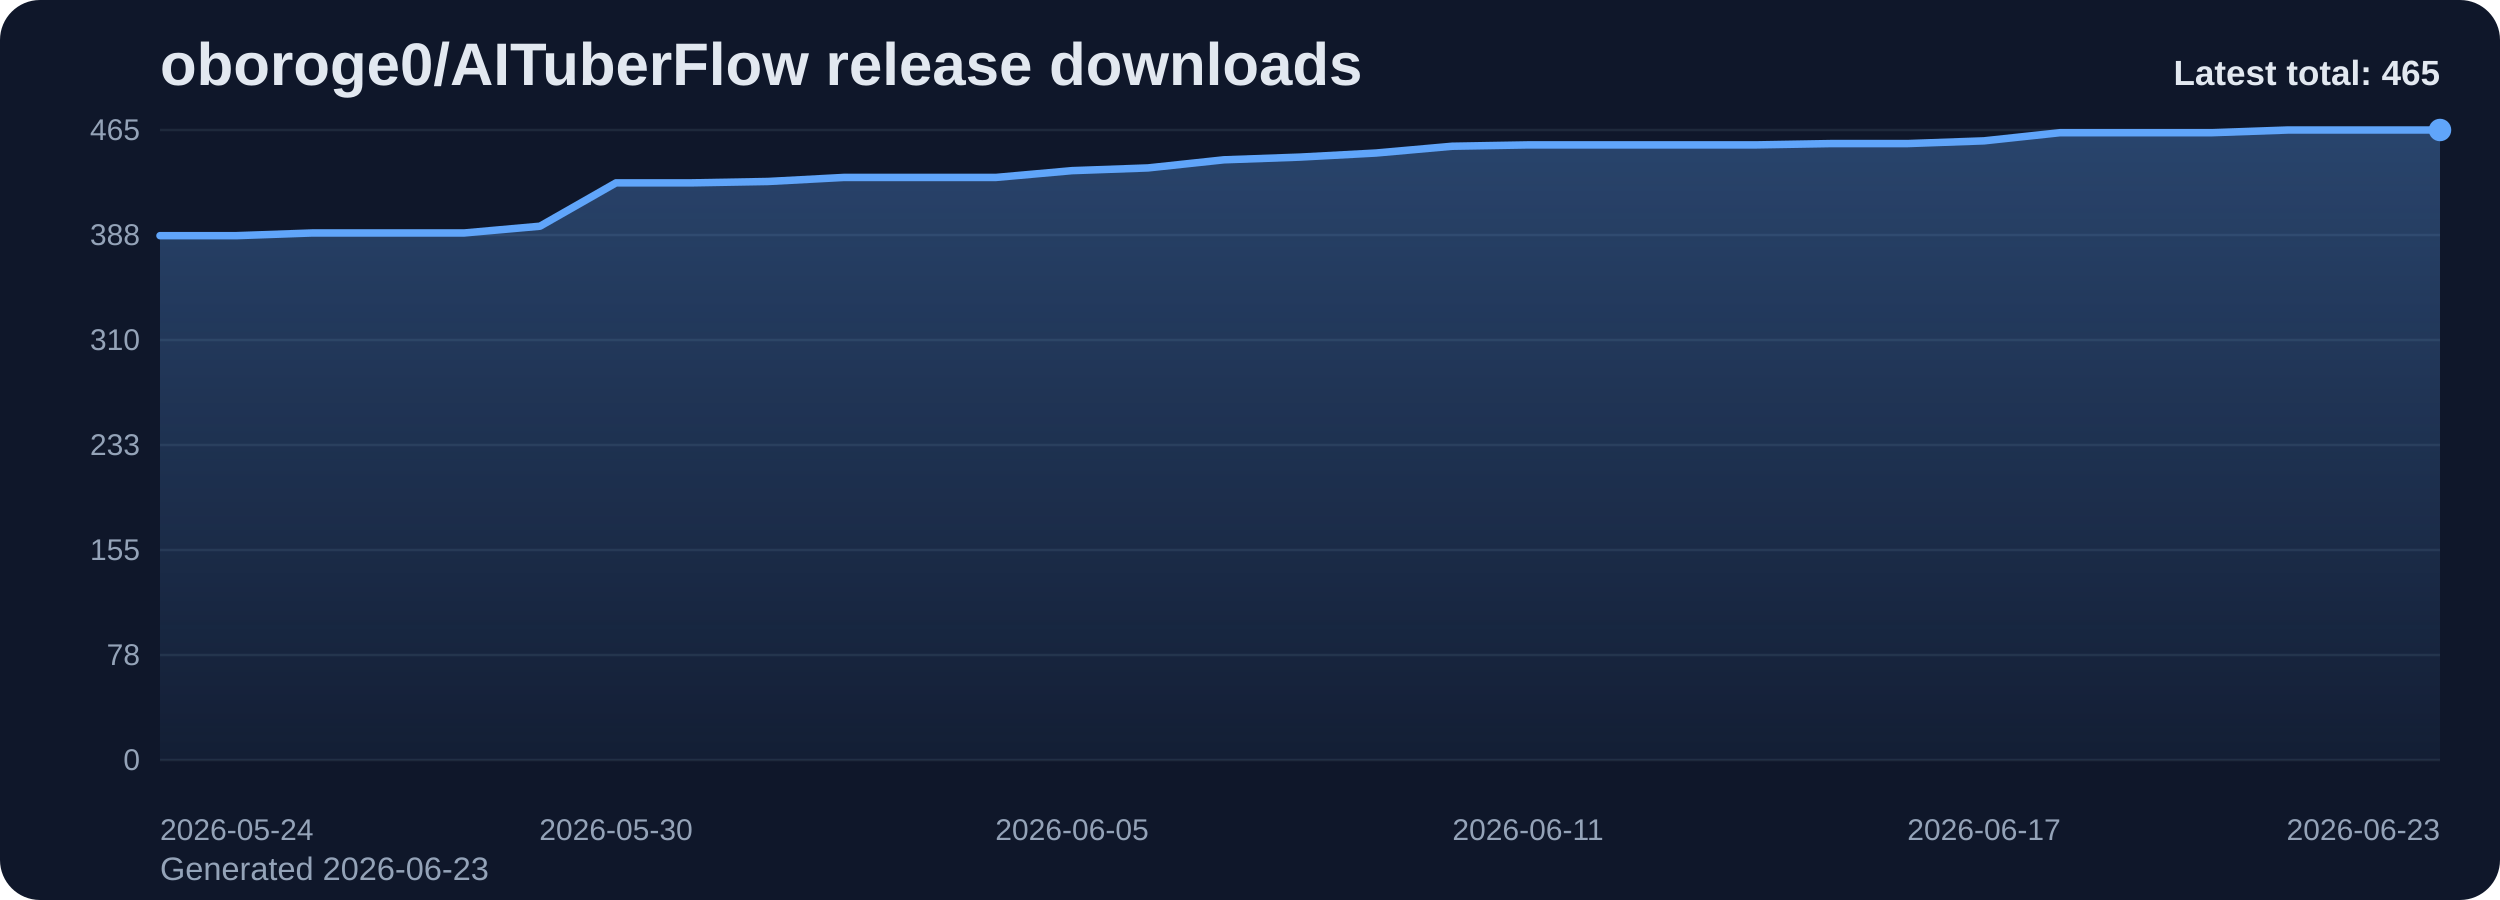
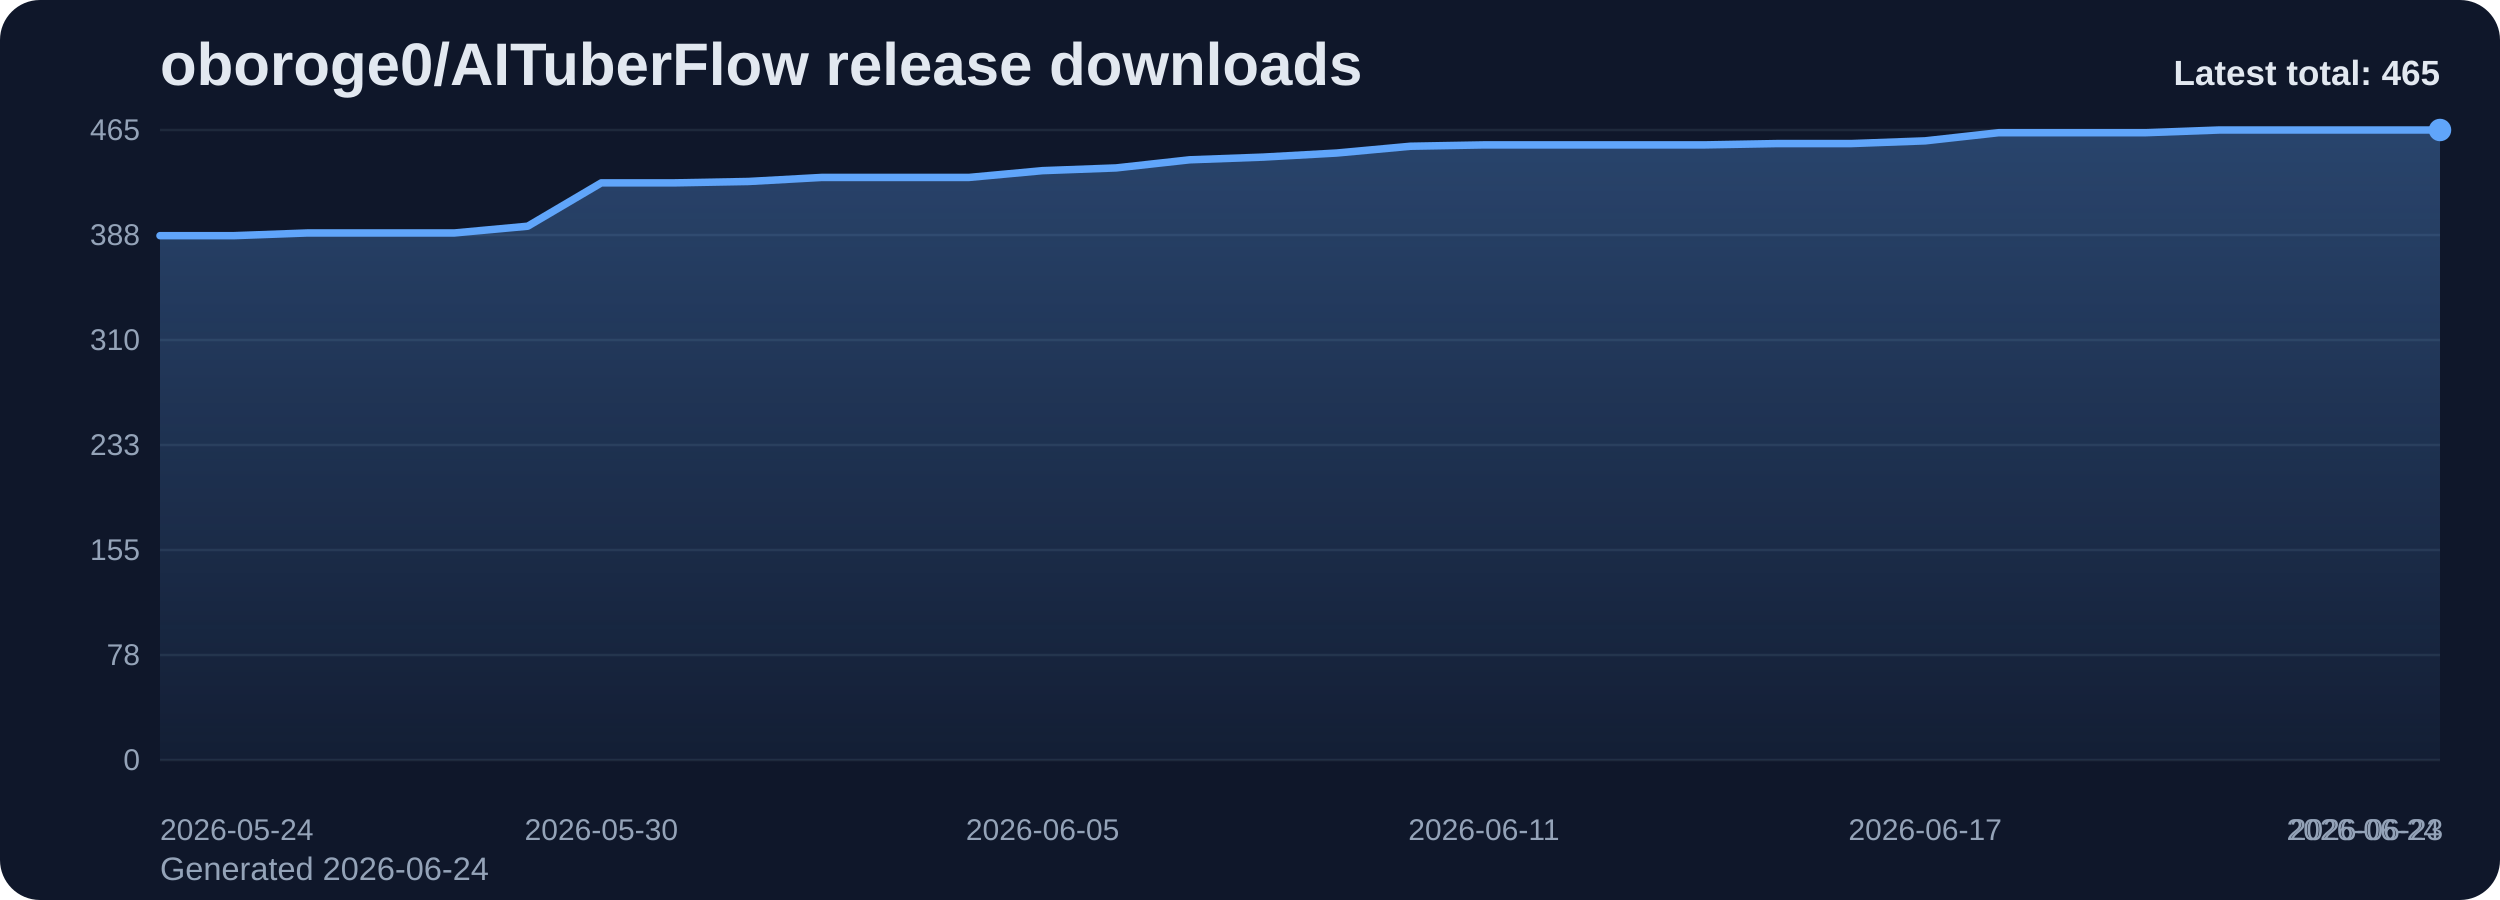
<svg xmlns="http://www.w3.org/2000/svg" viewBox="0 0 1000 360" role="img" aria-label="oboroge0/AITuberFlow release downloads chart">
  <defs>
    <linearGradient id="fill-total-trend-slate" x1="0" y1="0" x2="0" y2="1">
      <stop offset="0%" stop-color="#60a5fa" stop-opacity="0.32" />
      <stop offset="100%" stop-color="#60a5fa" stop-opacity="0.05" />
    </linearGradient>
    <style>
      .bg { fill: #0f172a; }
      .title { font: 700 24px Arial, sans-serif; fill: #e2e8f0; }
      .sub { font: 400 13px Arial, sans-serif; fill: #94a3b8; }
      .grid { stroke: #1e293b; stroke-width: 1; }
      .axis { font: 400 12px Arial, sans-serif; fill: #94a3b8; }
      .line { fill: none; stroke: #60a5fa; stroke-width: 3; stroke-linecap: round; stroke-linejoin: round; }
      .dot { fill: #60a5fa; }
      .value { font: 600 11px Arial, sans-serif; fill: #cbd5e1; }
      .latest { font: 700 14px Arial, sans-serif; fill: #e2e8f0; }
    </style>
  </defs>
  <rect class="bg" x="0" y="0" width="1000" height="360" rx="16" />
  <text class="title" x="64" y="34">oboroge0/AITuberFlow release downloads</text>
-   <text class="sub" x="64" y="352">Generated 2026-06-23</text>
+   <text class="sub" x="64" y="352">Generated 2026-06-24</text>
  <line x1="64" y1="52.00" x2="976" y2="52.00" class="grid" />
  <text x="56" y="56.00" text-anchor="end" class="axis">465</text>
  <line x1="64" y1="94.00" x2="976" y2="94.00" class="grid" />
  <text x="56" y="98.00" text-anchor="end" class="axis">388</text>
  <line x1="64" y1="136.00" x2="976" y2="136.00" class="grid" />
  <text x="56" y="140.00" text-anchor="end" class="axis">310</text>
  <line x1="64" y1="178.00" x2="976" y2="178.00" class="grid" />
  <text x="56" y="182.00" text-anchor="end" class="axis">233</text>
  <line x1="64" y1="220.00" x2="976" y2="220.00" class="grid" />
  <text x="56" y="224.00" text-anchor="end" class="axis">155</text>
  <line x1="64" y1="262.00" x2="976" y2="262.00" class="grid" />
  <text x="56" y="266.00" text-anchor="end" class="axis">78</text>
  <line x1="64" y1="304.00" x2="976" y2="304.00" class="grid" />
  <text x="56" y="308.00" text-anchor="end" class="axis">0</text>
-   <path d="M 64.00 304 L 64.00 94.27 L 94.40 94.27 L 124.80 93.19 L 155.20 93.19 L 185.60 93.19 L 216.00 90.48 L 246.40 73.14 L 276.80 73.14 L 307.20 72.59 L 337.60 70.97 L 368.00 70.97 L 398.40 70.97 L 428.80 68.26 L 459.20 67.17 L 489.60 63.92 L 520.00 62.84 L 550.40 61.21 L 580.80 58.50 L 611.20 57.96 L 641.60 57.96 L 672.00 57.96 L 702.40 57.96 L 732.80 57.42 L 763.20 57.42 L 793.60 56.34 L 824.00 53.08 L 854.40 53.08 L 884.80 53.08 L 915.20 52.00 L 945.60 52.00 L 976.00 52.00 L 976.00 304 Z" fill="url(#fill-total-trend-slate)" />
-   <polyline class="line" points="64.00,94.27 94.40,94.27 124.80,93.19 155.20,93.19 185.60,93.19 216.00,90.48 246.40,73.14 276.80,73.14 307.20,72.59 337.60,70.97 368.00,70.97 398.40,70.97 428.80,68.26 459.20,67.17 489.60,63.92 520.00,62.84 550.40,61.21 580.80,58.50 611.20,57.96 641.60,57.96 672.00,57.96 702.40,57.96 732.80,57.42 763.20,57.42 793.60,56.34 824.00,53.08 854.40,53.08 884.80,53.08 915.20,52.00 945.60,52.00 976.00,52.00" />
+   <path d="M 64.00 304 L 64.00 94.27 L 93.42 94.27 L 122.84 93.19 L 152.26 93.19 L 181.68 93.19 L 211.10 90.48 L 240.52 73.14 L 269.94 73.14 L 299.35 72.59 L 328.77 70.97 L 358.19 70.97 L 387.61 70.97 L 417.03 68.26 L 446.45 67.17 L 475.87 63.92 L 505.29 62.84 L 534.71 61.21 L 564.13 58.50 L 593.55 57.96 L 622.97 57.96 L 652.39 57.96 L 681.81 57.96 L 711.23 57.42 L 740.65 57.42 L 770.06 56.34 L 799.48 53.08 L 828.90 53.08 L 858.32 53.08 L 887.74 52.00 L 917.16 52.00 L 946.58 52.00 L 976.00 52.00 L 976.00 304 Z" fill="url(#fill-total-trend-slate)" />
+   <polyline class="line" points="64.00,94.27 93.42,94.27 122.84,93.19 152.26,93.19 181.68,93.19 211.10,90.48 240.52,73.14 269.94,73.14 299.35,72.59 328.77,70.97 358.19,70.97 387.61,70.97 417.03,68.26 446.45,67.17 475.87,63.92 505.29,62.84 534.71,61.21 564.13,58.50 593.55,57.96 622.97,57.96 652.39,57.96 681.81,57.96 711.23,57.42 740.65,57.42 770.06,56.34 799.48,53.08 828.90,53.08 858.32,53.08 887.74,52.00 917.16,52.00 946.58,52.00 976.00,52.00" />
  <circle class="dot" cx="976.00" cy="52.00" r="4.5" />
  <text class="axis" x="64.00" y="336" text-anchor="start">2026-05-24</text>
-   <text class="axis" x="246.40" y="336" text-anchor="middle">2026-05-30</text>
-   <text class="axis" x="428.80" y="336" text-anchor="middle">2026-06-05</text>
-   <text class="axis" x="611.20" y="336" text-anchor="middle">2026-06-11</text>
-   <text class="axis" x="793.60" y="336" text-anchor="middle">2026-06-17</text>
-   <text class="axis" x="976.00" y="336" text-anchor="end">2026-06-23</text>
+   <text class="axis" x="240.52" y="336" text-anchor="middle">2026-05-30</text>
+   <text class="axis" x="417.03" y="336" text-anchor="middle">2026-06-05</text>
+   <text class="axis" x="593.55" y="336" text-anchor="middle">2026-06-11</text>
+   <text class="axis" x="770.06" y="336" text-anchor="middle">2026-06-17</text>
+   <text class="axis" x="946.58" y="336" text-anchor="middle">2026-06-23</text>
+   <text class="axis" x="976.00" y="336" text-anchor="end">2026-06-24</text>
  <text class="latest" x="976" y="34" text-anchor="end">Latest total: 465</text>
</svg>
